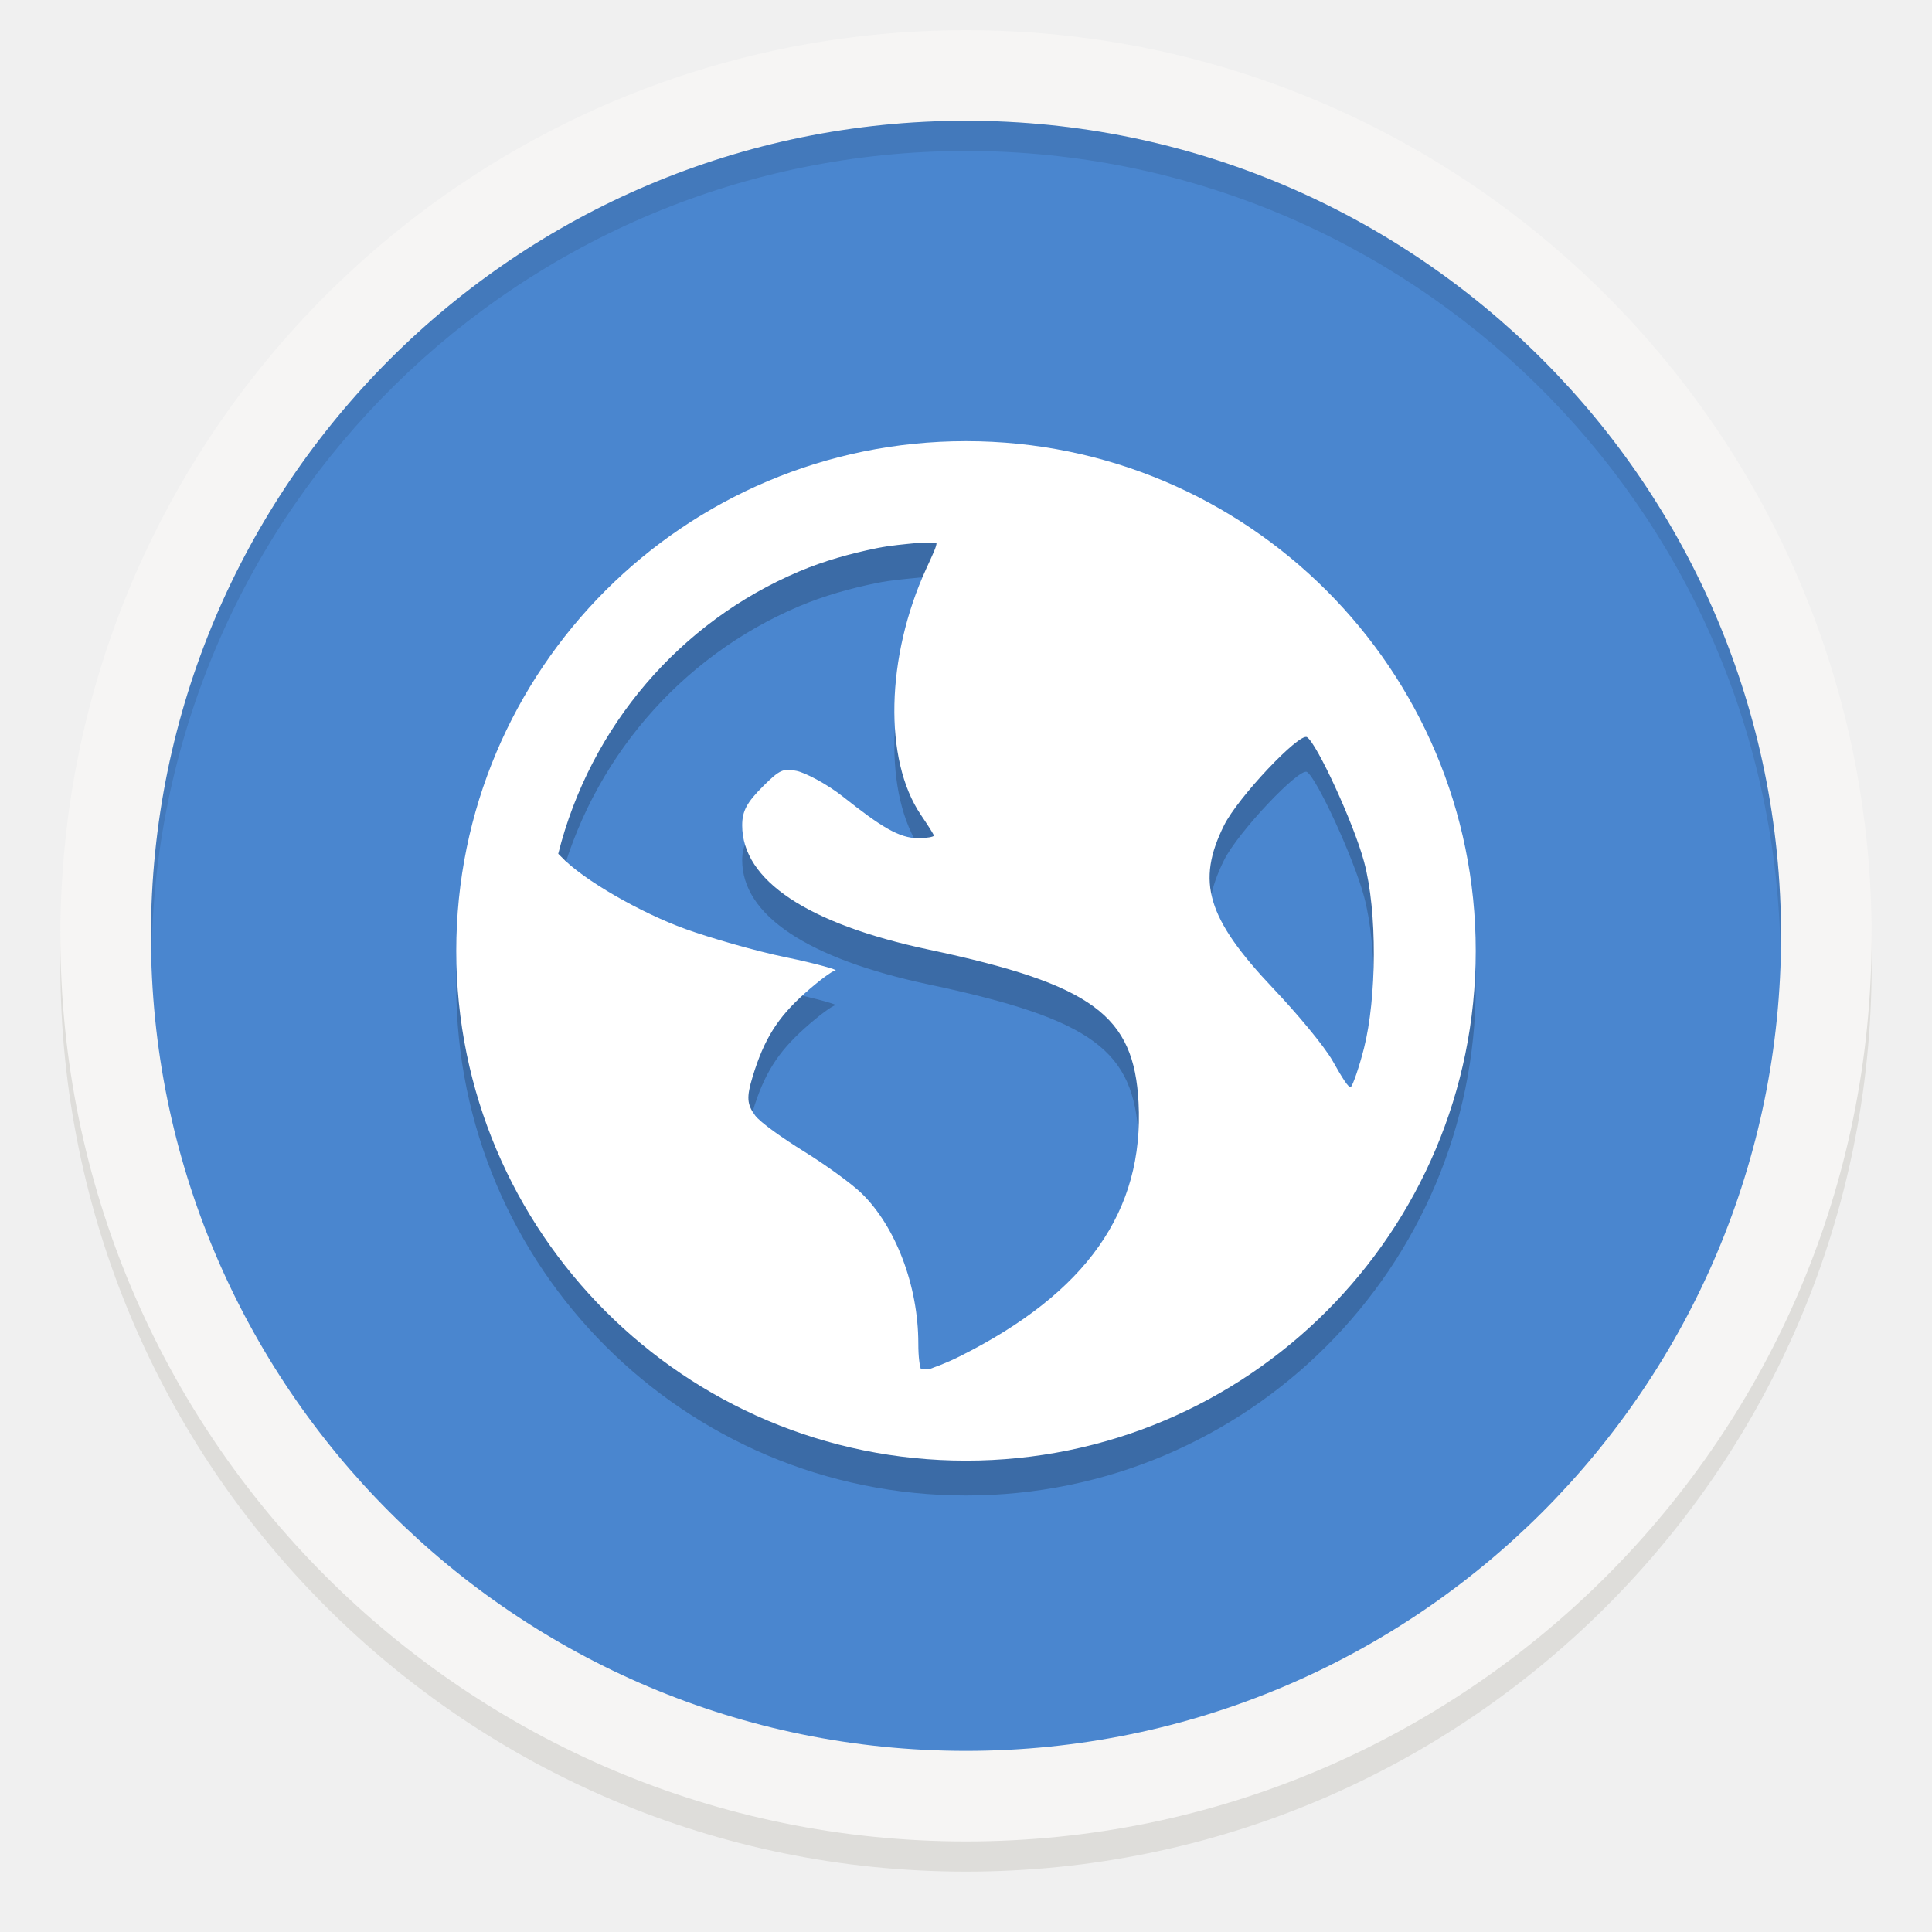
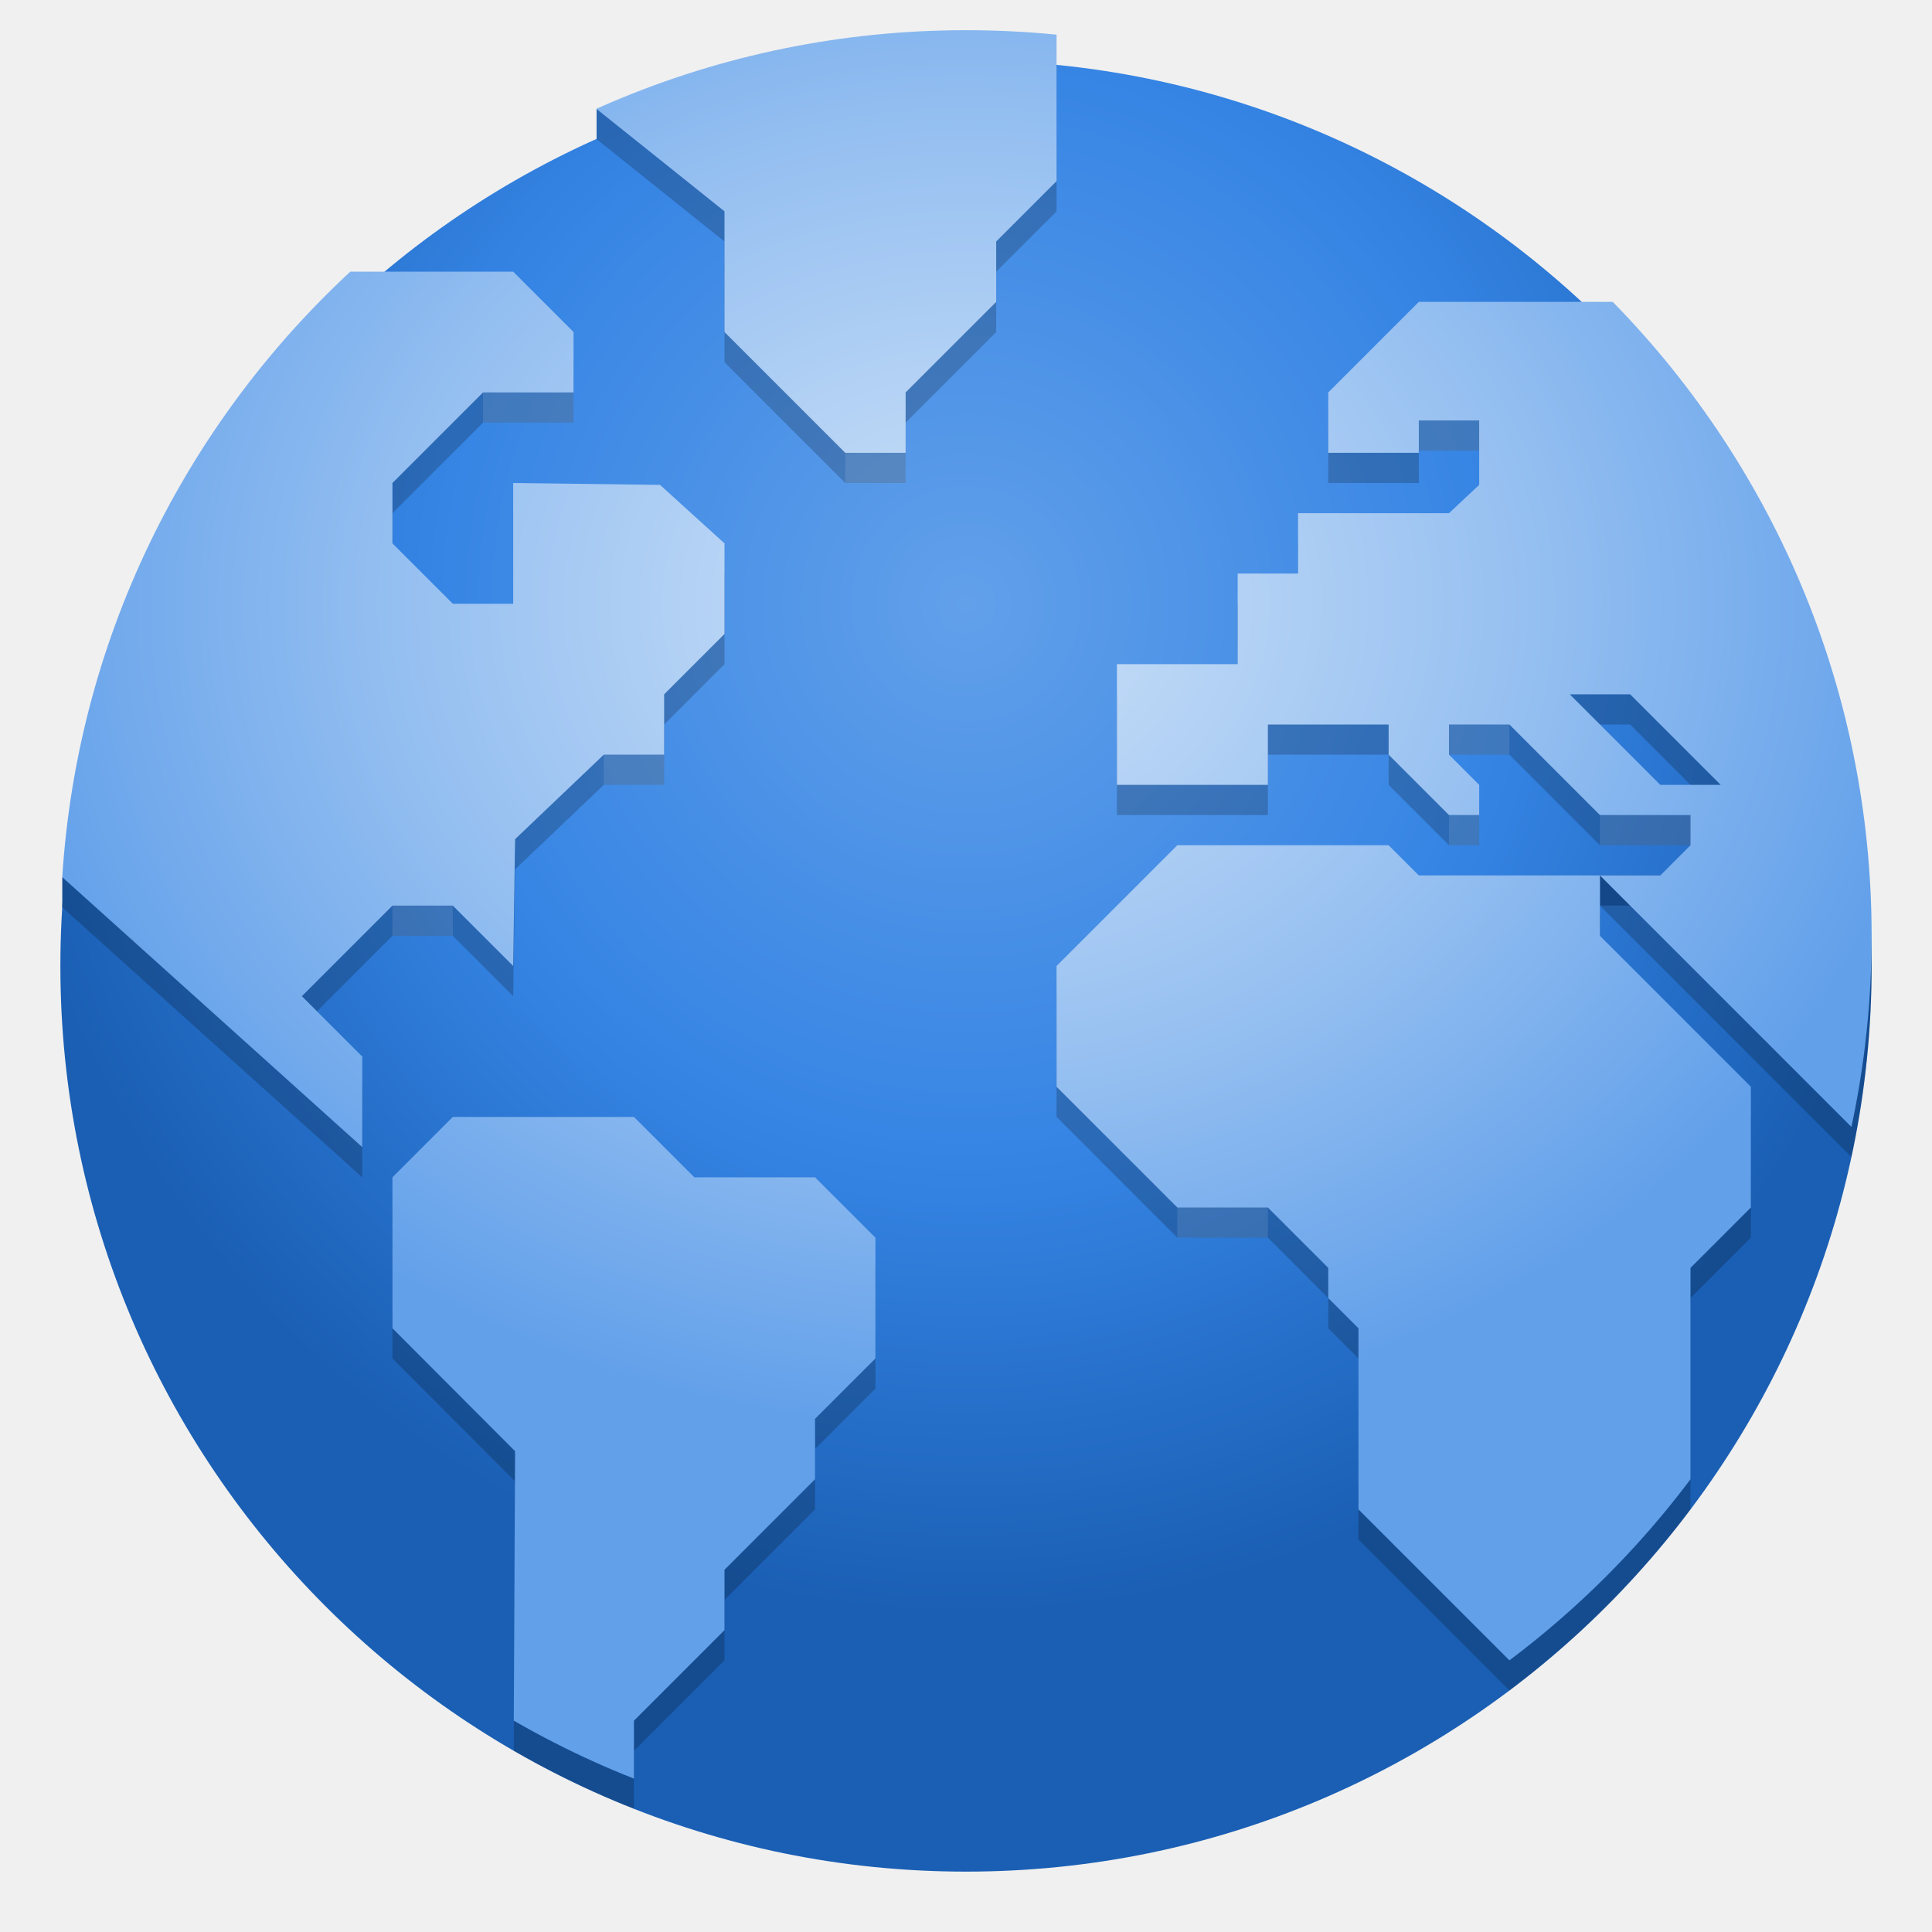
<svg xmlns="http://www.w3.org/2000/svg" xmlns:xlink="http://www.w3.org/1999/xlink" viewBox="0 0 128 128" style="display:inline;enable-background:new" version="1.0" id="svg11300" height="128" width="128">
  <defs id="defs3">
-     <linearGradient id="linearGradient950">
-       <stop style="stop-color:#9a9996;stop-opacity:1" offset="0" id="stop946" />
-       <stop style="stop-color:#77767b;stop-opacity:1" offset="1" id="stop948" />
+     <linearGradient id="linearGradient1062">
+       <stop id="stop1056" offset="0" style="stop-color:#cee2f8;stop-opacity:1" />
+       <stop style="stop-color:#98c1f1;stop-opacity:1" offset="0.552" id="stop1058" />
+       <stop id="stop1060" offset="1" style="stop-color:#62a0ea;stop-opacity:1" />
    </linearGradient>
-     <linearGradient y2="812.882" x2="1662.99" y1="806.297" x1="1660.857" gradientTransform="matrix(1.829394,-0.8159944,0.8159944,1.829394,-3645.962,100.0295)" gradientUnits="userSpaceOnUse" id="linearGradient1001" xlink:href="#linearGradient950" />
-     <clipPath clipPathUnits="userSpaceOnUse" id="clipPath5154">
-       <circle r="109.647" cy="924.362" cx="128" id="circle5156" style="fill:url(#radialGradient5158);fill-opacity:1;stroke:none" />
+     <linearGradient id="linearGradient1137">
+       <stop style="stop-color:#62a0ea;stop-opacity:1" offset="0" id="stop1133" />
+       <stop id="stop1139" offset="0.552" style="stop-color:#3584e4;stop-opacity:1" />
+       <stop style="stop-color:#1a5fb4;stop-opacity:1" offset="1" id="stop1135" />
+     </linearGradient>
+     <linearGradient id="linearGradient1494">
+       <stop id="stop1490" offset="0" style="stop-color:#babdb6;stop-opacity:1;" />
+       <stop id="stop1492" offset="1" style="stop-color:#babdb6;stop-opacity:0;" />
+     </linearGradient>
+     <linearGradient gradientUnits="userSpaceOnUse" y2="20" x2="280" y1="172" x1="280" id="linearGradient1496" xlink:href="#linearGradient1494" />
+     <clipPath id="clipPath1113" clipPathUnits="userSpaceOnUse">
+       <circle r="52" cy="236" cx="64" id="circle1115" style="display:inline;opacity:1;fill:#3584e4;fill-opacity:1;stroke:none;stroke-width:0.01px;stroke-linecap:butt;stroke-linejoin:miter;stroke-miterlimit:4;stroke-dasharray:none;stroke-dashoffset:0;stroke-opacity:1;marker:none;marker-start:none;marker-mid:none;marker-end:none;paint-order:normal;enable-background:new" />
    </clipPath>
-     <clipPath clipPathUnits="userSpaceOnUse" id="clipPath977">
-       <circle r="109.647" cy="924.362" cx="128" id="circle975" style="fill:url(#radialGradient5158);fill-opacity:1;stroke:none" />
+     <clipPath id="clipPath987" clipPathUnits="userSpaceOnUse">
+       <circle style="display:inline;opacity:1;fill:#3584e4;fill-opacity:1;stroke:none;stroke-width:4.286;stroke-linecap:butt;stroke-linejoin:miter;stroke-miterlimit:4;stroke-dasharray:none;stroke-dashoffset:0;stroke-opacity:1;marker:none;marker-start:none;marker-mid:none;marker-end:none;paint-order:normal;enable-background:new" id="circle989" cx="64" cy="236" r="60" />
    </clipPath>
-     <clipPath clipPathUnits="userSpaceOnUse" id="clipPath4688">
-       <path id="path4690" d="m 106.424,889.602 c -2.245,-0.052 -4.093,1.753 -4.094,3.998 v 32.645 32.645 c -4e-5,3.079 3.333,5.004 6,3.465 l 28.27,-16.322 28.271,-16.322 c 2.666,-1.54 2.666,-5.388 0,-6.928 l -28.271,-16.322 -28.27,-16.322 c -0.581,-0.335 -1.236,-0.519 -1.906,-0.535 z" style="color:#000000;font-style:normal;font-variant:normal;font-weight:normal;font-stretch:normal;font-size:medium;line-height:normal;font-family:sans-serif;text-indent:0;text-align:start;text-decoration:none;text-decoration-line:none;letter-spacing:normal;word-spacing:normal;text-transform:none;writing-mode:lr-tb;direction:ltr;baseline-shift:baseline;text-anchor:start;display:inline;overflow:visible;visibility:visible;fill:url(#radialGradient4692);fill-opacity:1;fill-rule:nonzero;stroke:#a7003f;stroke-width:1;stroke-linecap:round;stroke-linejoin:round;stroke-miterlimit:4;stroke-dasharray:none;stroke-dashoffset:0;stroke-opacity:1;enable-background:accumulate" />
+     <clipPath id="clipPath1106" clipPathUnits="userSpaceOnUse">
+       <g id="g1112" transform="matrix(0.2678571,0,0,0.2678571,-4.57143,224.2143)" style="display:inline;fill:#f5c211;stroke-width:0.933;enable-background:new">
+         <circle r="224" cy="44" cx="256" id="circle1108" style="display:inline;opacity:1;fill:#f5c211;fill-opacity:1;stroke:none;stroke-width:0.042px;stroke-linecap:butt;stroke-linejoin:miter;stroke-miterlimit:4;stroke-dasharray:none;stroke-dashoffset:0;stroke-opacity:1;marker:none;marker-start:none;marker-mid:none;marker-end:none;paint-order:normal;enable-background:new" />
+         <circle style="display:inline;opacity:1;fill:#f5c211;fill-opacity:1;stroke:none;stroke-width:0.042px;stroke-linecap:butt;stroke-linejoin:miter;stroke-miterlimit:4;stroke-dasharray:none;stroke-dashoffset:0;stroke-opacity:1;marker:none;marker-start:none;marker-mid:none;marker-end:none;paint-order:normal;enable-background:new" id="circle1110" cx="256" cy="44" r="224" />
+       </g>
    </clipPath>
-     <clipPath clipPathUnits="userSpaceOnUse" id="clipPath4564">
-       <circle style="fill:url(#radialGradient4568);fill-opacity:1;stroke:none" id="circle4566" cx="128" cy="924.362" r="109.647" />
-     </clipPath>
-     <clipPath clipPathUnits="userSpaceOnUse" id="clipPath6215">
-       <path id="path6217" d="m 105.173,806.186 c -3.069,0.564 -6.114,1.247 -9.129,2.049 -3.838,1.065 -7.621,2.321 -11.334,3.764 -3.712,1.443 -7.35,3.071 -10.899,4.877 -3.549,1.807 -7.006,3.789 -10.357,5.941 -3.352,2.153 -6.594,4.471 -9.714,6.948 -3.12,2.475 -6.114,5.105 -8.972,7.88 -0.367,0.389 -0.732,0.781 -1.094,1.175 2.602,17.86 16.832,40.038 30.863,55.742 -4.767,8.844 -7.266,18.733 -7.272,28.781 0.021,2.874 0.246,5.744 0.673,8.586 -20.257,-9.185 -43.077,-26.535 -52.798,-47.364 -0.441,1.152 -0.863,2.31 -1.268,3.475 -1.177,3.805 -2.163,7.666 -2.954,11.57 -0.792,3.903 -1.387,7.843 -1.785,11.806 -0.397,3.963 -0.596,7.944 -0.596,11.927 -4.394e-4,2.819 0.099,5.638 0.298,8.45 0.282,3.973 0.763,7.93 1.441,11.855 0.626,3.518 1.409,7.007 2.347,10.455 16.778,6.684 43.115,5.45 63.748,1.143 6.819,11.028 16.987,19.584 29.018,24.417 -18.072,12.936 -44.49,24.021 -67.373,22.032 1.384,1.665 2.813,3.292 4.286,4.879 2.775,2.857 5.691,5.574 8.737,8.139 3.046,2.566 6.219,4.978 9.506,7.227 3.287,2.249 6.685,4.332 10.18,6.241 3.495,1.91 7.084,3.643 10.753,5.194 3.669,1.551 7.413,2.917 11.219,4.094 1.439,0.396 2.884,0.765 4.337,1.107 14.139,-11.184 26.206,-34.583 32.78,-54.564 12.958,-0.383 25.454,-4.901 35.66,-12.895 2.159,22.126 -1.467,50.558 -14.647,69.383 3.069,-0.564 6.114,-1.247 9.129,-2.049 3.838,-1.065 7.621,-2.321 11.334,-3.764 3.712,-1.443 7.35,-3.071 10.899,-4.877 3.549,-1.807 7.006,-3.789 10.357,-5.941 3.352,-2.152 6.594,-4.471 9.714,-6.948 3.12,-2.475 6.114,-5.105 8.972,-7.88 0.367,-0.389 0.732,-0.781 1.094,-1.175 -2.602,-17.86 -16.832,-40.038 -30.863,-55.742 4.767,-8.844 7.266,-18.733 7.272,-28.781 -0.021,-2.874 -0.246,-5.743 -0.673,-8.586 20.257,9.185 43.077,26.535 52.798,47.364 0.441,-1.152 0.863,-2.31 1.268,-3.475 1.177,-3.805 2.163,-7.666 2.954,-11.57 0.792,-3.903 1.387,-7.843 1.785,-11.806 0.397,-3.963 0.596,-7.944 0.596,-11.927 4.4e-4,-2.819 -0.099,-5.638 -0.298,-8.45 -0.282,-3.973 -0.763,-7.93 -1.441,-11.855 -0.628,-3.534 -1.414,-7.038 -2.358,-10.502 -20.562,-7.328 -45.898,-4.795 -63.749,-1.114 -6.818,-11.019 -16.982,-19.569 -29.006,-24.399 18.072,-12.936 44.49,-24.021 67.373,-22.032 -1.384,-1.665 -2.813,-3.292 -4.286,-4.879 -2.775,-2.857 -5.691,-5.574 -8.737,-8.139 -3.046,-2.566 -6.219,-4.978 -9.506,-7.227 -3.287,-2.249 -6.685,-4.332 -10.18,-6.241 -3.495,-1.91 -7.084,-3.643 -10.753,-5.194 -3.669,-1.551 -7.413,-2.917 -11.219,-4.094 -1.427,-0.393 -2.86,-0.759 -4.301,-1.098 -14.147,11.184 -26.229,34.575 -32.811,54.556 -12.96,0.381 -25.458,4.9 -35.665,12.895 -2.159,-22.126 1.467,-50.558 14.647,-69.383 z" style="fill:url(#radialGradient6219);fill-opacity:1;stroke:none" />
-     </clipPath>
+     <radialGradient r="224" fy="-46.416" fx="256" cy="-46.416" cx="256" gradientTransform="matrix(1.084457,0,0,1.116513,-21.62101,6.224778)" gradientUnits="userSpaceOnUse" id="radialGradient1131" xlink:href="#linearGradient1137" />
+     <radialGradient r="224" fy="236.83" fx="46.511" cy="236.83" cx="46.511" gradientTransform="matrix(0.2904127,-7.8944831e-4,6.6501927e-4,0.2446393,50.33517,156.0988)" gradientUnits="userSpaceOnUse" id="radialGradient1054" xlink:href="#linearGradient1062" />
+     <linearGradient id="linearGradient8215">
+       <stop id="stop8211" offset="0" style="stop-color:#ffffff;stop-opacity:1;" />
+       <stop id="stop8213" offset="1" style="stop-color:#e4e4e4;stop-opacity:1" />
+     </linearGradient>
+     <radialGradient xlink:href="#linearGradient8215" r="9.125" id="radialGradient4851-7-7" gradientUnits="userSpaceOnUse" gradientTransform="matrix(7.42904,0,-8.2510486e-8,7.121204,-87.91303,43.75159)" fy="24.149" fx="17.814" cy="24.149" cx="17.814" />
  </defs>
-   <g transform="translate(6.19e-5,-173)" style="display:inline" id="layer1">
+   <g transform="translate(0,-172)" style="display:inline" id="layer1">
    <g style="display:inline" id="layer9">
-       <path id="path945" d="M 124,237 A 60,60 0 0 1 64,297 60,60 0 0 1 4,237 60,60 0 0 1 64,177 60,60 0 0 1 124,237 Z" style="display:inline;opacity:1;fill:#deddda;fill-opacity:1;stroke:none;stroke-width:0.011px;stroke-linecap:butt;stroke-linejoin:miter;stroke-miterlimit:4;stroke-dasharray:none;stroke-dashoffset:0;stroke-opacity:1;marker:none;marker-start:none;marker-mid:none;marker-end:none;paint-order:normal;enable-background:new" />
-       <rect style="display:inline;opacity:1;fill:#d5d3cf;fill-opacity:1;stroke:none;stroke-width:0.011px;stroke-linecap:butt;stroke-linejoin:miter;stroke-miterlimit:4;stroke-dasharray:none;stroke-dashoffset:0;stroke-opacity:1;marker:none;marker-start:none;marker-mid:none;marker-end:none;paint-order:normal;enable-background:new" id="rect978" width="112" height="114" x="8" y="179" rx="56" ry="56" />
-       <path style="display:inline;opacity:1;fill:#f6f5f4;fill-opacity:1;stroke:none;stroke-width:0.011px;stroke-linecap:butt;stroke-linejoin:miter;stroke-miterlimit:4;stroke-dasharray:none;stroke-dashoffset:0;stroke-opacity:1;marker:none;marker-start:none;marker-mid:none;marker-end:none;paint-order:normal;enable-background:new" d="M 124,235 A 60,60 0 0 1 64,295 60,60 0 0 1 4,235 60,60 0 0 1 64,175 60,60 0 0 1 124,235 Z" id="path981" />
-       <circle r="54" style="display:inline;opacity:1;fill:#4a86cf;fill-opacity:1;stroke:none;stroke-width:0.011px;stroke-linecap:butt;stroke-linejoin:miter;stroke-miterlimit:4;stroke-dasharray:none;stroke-dashoffset:0;stroke-opacity:1;marker:none;marker-start:none;marker-mid:none;marker-end:none;paint-order:normal;enable-background:new" id="circle983" cx="64" cy="235" />
-       <path id="circle1003" d="m 64,181 a 54,54 0 0 0 -54,54 54,54 0 0 0 0.042,1.171 A 54,54 0 0 1 64,183 54,54 0 0 1 117.959,235.828 54,54 0 0 0 118,235 54,54 0 0 0 64,181 Z" style="display:inline;opacity:0.1;fill:#000000;fill-opacity:1;stroke:none;stroke-width:0.011px;stroke-linecap:butt;stroke-linejoin:miter;stroke-miterlimit:4;stroke-dasharray:none;stroke-dashoffset:0;stroke-opacity:1;marker:none;marker-start:none;marker-mid:none;marker-end:none;paint-order:normal;enable-background:new" />
+       <g style="fill:#1a5fb4" transform="translate(0,2)" id="g1119" clip-path="url(#clipPath1113)" />
+       <path d="" cx="63" cy="376.5" rx="31" ry="55" style="display:inline;opacity:1;fill:none;fill-opacity:1;stroke:#1a5fb4;stroke-width:2;stroke-linecap:butt;stroke-linejoin:miter;stroke-miterlimit:4;stroke-dasharray:none;stroke-dashoffset:0;stroke-opacity:1;marker:none;marker-start:none;marker-mid:none;marker-end:none;paint-order:normal;enable-background:new" id="ellipse1344" />
+       <ellipse r="12" cy="240" cx="64" id="circle1005" style="display:inline;opacity:1;fill:#d5d3cf;fill-opacity:1;stroke:none;stroke-width:0.3;stroke-linejoin:round;stroke-miterlimit:4;stroke-dasharray:1.2, 0.6;stroke-dashoffset:0;stroke-opacity:1;enable-background:new" />
+       <path id="path1018" d="m 39.525,179.22 1.5e-4,1.999 4.011,-0.159 0.091,-1.997 z" style="fill:#2967b4;fill-opacity:1;fill-rule:evenodd;stroke:none;stroke-width:1px;stroke-linecap:butt;stroke-linejoin:miter;stroke-opacity:1" />
+       <path id="path1018-5" d="m 4.126,230.118 1.5e-4,1.999 4.011,-0.159 0.091,-1.997 z" style="display:inline;fill:#164e93;fill-opacity:1;fill-rule:evenodd;stroke:none;stroke-width:1px;stroke-linecap:butt;stroke-linejoin:miter;stroke-opacity:1;enable-background:new" />
+       <g style="display:inline;stroke-width:0.933;enable-background:new" transform="matrix(0.2678571,0,0,0.2678571,-4.57143,224.2143)" id="g912-6">
+         <circle r="224" cy="44" cx="256" id="circle1036" style="display:inline;opacity:1;fill:url(#radialGradient1131);fill-opacity:1;stroke:none;stroke-width:0.042px;stroke-linecap:butt;stroke-linejoin:miter;stroke-miterlimit:4;stroke-dasharray:none;stroke-dashoffset:0;stroke-opacity:1;marker:none;marker-start:none;marker-mid:none;marker-end:none;paint-order:normal;enable-background:new" />
+       </g>
+       <path id="path991" d="m 38,176 v 4 l 10,8 v 8 l 8,8 h 4 v -4 l 6,-6 v -4 l 4,-4 v -10 z m -4,16 H 4 c 0,0 0.509,40.442 0,40 l 20,18 v -6 l -4,-4 6,-6 h 4 l 4,4 0.125,-8.402 L 40,224 h 4 v -4 l 4,-4 v -6 L 43.728,206.125 34,206 v 8 h -4 l -4,-4 v -4 l 6,-6 h 6 v -4 z m 60,2 -6,6 v 4 h 6 v -2.143 h 4 v 4.268 L 96,208 H 86 v 4 h -4 v 6 h -8 v 8 h 10 v -4 h 8 v 2 l 4,4 h 2 v -2 l -2,-2 v -2 h 4 l 6,6 h 6 v 2 l -2,2 h -4 l 18,18 V 194 H 96 Z m 12,38 H 94 l -2,-2 H 78 l -8,8 v 8 l 8,8 h 6 l 4,4 v 2 l 2,2 v 12 l 14,14 h 8 v -30 l 4,-4 v -8 l -10,-10 z m -2,-12 h 4 l 6,6 h -4 z m -74,28 -4,4 v 10 l 8.125,8.143 L 34,296 h 8 v -8 l 6,-6 v -4 l 6,-6 v -4 l 4,-4 v -8 l -4,-4 h -8 l -4,-4 z" clip-path="url(#clipPath987)" style="color:#000000;display:inline;overflow:visible;visibility:visible;opacity:0.2;vector-effect:none;fill:#000000;fill-opacity:1;fill-rule:nonzero;stroke:none;stroke-width:0.011px;stroke-linecap:butt;stroke-linejoin:miter;stroke-miterlimit:4;stroke-dasharray:none;stroke-dashoffset:0;stroke-opacity:1;marker:none;marker-start:none;marker-mid:none;marker-end:none;paint-order:normal;enable-background:accumulate" />
+       <path id="rect1096" d="m 100,270 h 12 v 20 h -12 z" clip-path="url(#clipPath1106)" style="opacity:0.1;fill:#ffffff;fill-opacity:1;stroke:none;stroke-width:2;stroke-linecap:round;stroke-linejoin:round;stroke-miterlimit:4;stroke-dasharray:none;stroke-dashoffset:0;stroke-opacity:1" />
+       <path style="fill:#144788;fill-opacity:1;fill-rule:evenodd;stroke:none;stroke-width:1px;stroke-linecap:butt;stroke-linejoin:miter;stroke-opacity:1" d="m 106,230 v 2 h 4 v -2 z" id="path1028" />
+       <path style="color:#000000;display:inline;overflow:visible;visibility:visible;opacity:1;vector-effect:none;fill:url(#radialGradient1054);fill-opacity:1;fill-rule:nonzero;stroke:none;stroke-width:0.011px;stroke-linecap:butt;stroke-linejoin:miter;stroke-miterlimit:4;stroke-dasharray:none;stroke-dashoffset:0;stroke-opacity:1;marker:none;marker-start:none;marker-mid:none;marker-end:none;paint-order:normal;enable-background:accumulate;font-variant-east_asian:normal" clip-path="url(#clipPath987)" d="m 38,176 v 4 l 10,8 v 8 l 8,8 h 4 v -4 l 6,-6 v -4 l 4,-4 v -10 z m -4,16 H 4 c 0,0 0.509,40.442 0,40 l 20,18 v -6 l -4,-4 6,-6 h 4 l 4,4 0.125,-8.402 L 40,224 h 4 v -4 l 4,-4 v -6 L 43.728,206.125 34,206 v 8 h -4 l -4,-4 v -4 l 6,-6 h 6 v -4 z m 60,2 -6,6 v 4 h 6 v -2.143 h 4 v 4.268 L 96,208 H 86 v 4 h -4 v 6 h -8 v 8 h 10 v -4 h 8 v 2 l 4,4 h 2 v -2 l -2,-2 v -2 h 4 l 6,6 h 6 v 2 l -2,2 h -4 l 18,18 V 194 H 96 Z m 12,38 H 94 l -2,-2 H 78 l -8,8 v 8 l 8,8 h 6 l 4,4 v 2 l 2,2 v 12 l 14,14 h 8 v -30 l 4,-4 v -8 l -10,-10 z m -2,-12 h 4 l 6,6 h -4 z m -74,28 -4,4 v 10 l 8.125,8.143 L 34,296 h 8 v -8 l 6,-6 v -4 l 6,-6 v -4 l 4,-4 v -8 l -4,-4 h -8 l -4,-4 z" id="path1310-2" transform="translate(0,-2.000002)" />
+       <rect y="252" x="78" height="2" width="6" id="rect1072" style="opacity:0.1;fill:#ffffff;fill-opacity:1;stroke:none;stroke-width:2;stroke-linecap:round;stroke-linejoin:round;stroke-miterlimit:4;stroke-dasharray:none;stroke-dashoffset:0;stroke-opacity:1" />
+       <rect style="opacity:0.1;fill:#ffffff;fill-opacity:1;stroke:none;stroke-width:2;stroke-linecap:round;stroke-linejoin:round;stroke-miterlimit:4;stroke-dasharray:none;stroke-dashoffset:0;stroke-opacity:1" id="rect1074" width="4" height="2" x="26" y="232" />
+       <rect y="198" x="32" height="2" width="6" id="rect1076" style="opacity:0.1;fill:#ffffff;fill-opacity:1;stroke:none;stroke-width:2;stroke-linecap:round;stroke-linejoin:round;stroke-miterlimit:4;stroke-dasharray:none;stroke-dashoffset:0;stroke-opacity:1" />
+       <rect y="222" x="40" height="2" width="4" id="rect1078" style="opacity:0.1;fill:#ffffff;fill-opacity:1;stroke:none;stroke-width:2;stroke-linecap:round;stroke-linejoin:round;stroke-miterlimit:4;stroke-dasharray:none;stroke-dashoffset:0;stroke-opacity:1" />
+       <rect y="220" x="96" height="2" width="4" id="rect1082" style="opacity:0.1;fill:#ffffff;fill-opacity:1;stroke:none;stroke-width:2;stroke-linecap:round;stroke-linejoin:round;stroke-miterlimit:4;stroke-dasharray:none;stroke-dashoffset:0;stroke-opacity:1" />
+       <rect style="opacity:0.1;fill:#ffffff;fill-opacity:1;stroke:none;stroke-width:2;stroke-linecap:round;stroke-linejoin:round;stroke-miterlimit:4;stroke-dasharray:none;stroke-dashoffset:0;stroke-opacity:1" id="rect1084" width="2" height="2" x="96" y="226" />
+       <rect style="opacity:0.1;fill:#ffffff;fill-opacity:1;stroke:none;stroke-width:2;stroke-linecap:round;stroke-linejoin:round;stroke-miterlimit:4;stroke-dasharray:none;stroke-dashoffset:0;stroke-opacity:1" id="rect1088" width="6" height="2" x="106" y="226" />
+       <rect style="opacity:0.1;fill:#ffffff;fill-opacity:1;stroke:none;stroke-width:2;stroke-linecap:round;stroke-linejoin:round;stroke-miterlimit:4;stroke-dasharray:none;stroke-dashoffset:0;stroke-opacity:1" id="rect1090" width="4" height="2" x="94" y="199.857" />
+       <rect y="202" x="56" height="2" width="4" id="rect1092" style="opacity:0.1;fill:#ffffff;fill-opacity:1;stroke:none;stroke-width:2;stroke-linecap:round;stroke-linejoin:round;stroke-miterlimit:4;stroke-dasharray:none;stroke-dashoffset:0;stroke-opacity:1" />
    </g>
+     <g style="fill:url(#linearGradient1496);fill-opacity:1" id="g1480" />
  </g>
-   <path style="opacity:0.2;stroke-width:1.689" d="m 64,31.537 c -18.651,0 -33.771,15.12 -33.771,33.771 0,18.651 15.12,33.771 33.771,33.771 18.651,0 33.771,-15.12 33.771,-33.771 0,-18.651 -15.12,-33.771 -33.771,-33.771 z m -3.159,6.734 c 0.367,-0.038 0.83,0.022 1.2,0 0.044,0.176 -0.26,0.806 -0.679,1.722 -2.669,5.83 -2.826,12.656 -0.35,16.305 0.448,0.662 0.857,1.29 0.857,1.372 0,0.082 -0.482,0.171 -1.029,0.171 -1.283,4e-6 -2.499,-0.78 -4.98,-2.744 -1.102,-0.873 -2.532,-1.604 -3.087,-1.715 -0.872,-0.174 -1.102,-0.099 -2.229,1.029 -1.049,1.049 -1.372,1.619 -1.372,2.579 0,3.641 4.325,6.528 12.361,8.232 10.912,2.313 13.597,4.387 13.898,10.125 0.378,7.195 -3.449,12.619 -11.84,16.82 -1.001,0.501 -1.638,0.702 -2.058,0.864 -0.186,-0.017 -0.335,0.017 -0.521,0 -0.071,-0.222 -0.171,-0.737 -0.171,-1.715 0,-3.822 -1.503,-7.76 -3.773,-9.96 -0.609,-0.591 -2.312,-1.84 -3.773,-2.744 -1.461,-0.904 -2.937,-1.953 -3.265,-2.401 -0.544,-0.744 -0.583,-1.198 -0.165,-2.572 0.762,-2.509 1.666,-3.915 3.43,-5.501 0.925,-0.831 1.853,-1.52 2.058,-1.537 0.205,-0.017 -1.179,-0.439 -3.258,-0.864 -2.079,-0.426 -5.129,-1.317 -6.701,-1.886 -2.876,-1.041 -6.758,-3.227 -8.238,-4.808 -0.063,-0.067 -0.117,-0.112 -0.171,-0.171 2.121,-8.448 8.072,-15.369 15.962,-18.706 1.651,-0.698 3.355,-1.176 5.151,-1.543 0.895,-0.183 1.82,-0.256 2.744,-0.35 z M 86.591,51.146 c 0.645,0.399 3.084,5.674 3.779,8.245 0.898,3.319 0.833,9.057 0,12.354 -0.317,1.255 -0.729,2.426 -0.864,2.572 -0.135,0.146 -0.631,-0.687 -1.207,-1.708 -0.576,-1.021 -2.408,-3.194 -3.938,-4.808 -4.417,-4.661 -5.115,-7.091 -3.265,-10.811 0.933,-1.876 4.995,-6.152 5.494,-5.844 z" id="path8" />
-   <path style="fill:#ffffff;stroke-width:1.689" d="m 64,29.229 c -18.651,0 -33.771,15.12 -33.771,33.771 0,18.651 15.12,33.771 33.771,33.771 18.651,0 33.771,-15.12 33.771,-33.771 0,-18.651 -15.12,-33.771 -33.771,-33.771 z m -3.159,6.734 c 0.367,-0.038 0.83,0.022 1.2,0 0.044,0.176 -0.26,0.806 -0.679,1.722 -2.669,5.83 -2.826,12.656 -0.35,16.305 0.448,0.662 0.857,1.29 0.857,1.372 0,0.082 -0.482,0.171 -1.029,0.171 -1.283,4e-6 -2.499,-0.78 -4.98,-2.744 -1.102,-0.873 -2.532,-1.604 -3.087,-1.715 -0.872,-0.174 -1.102,-0.099 -2.229,1.029 -1.049,1.049 -1.372,1.619 -1.372,2.579 0,3.641 4.325,6.528 12.361,8.232 10.912,2.313 13.597,4.387 13.898,10.125 0.378,7.195 -3.449,12.619 -11.84,16.82 -1.001,0.501 -1.638,0.702 -2.058,0.864 -0.186,-0.017 -0.335,0.017 -0.521,0 -0.071,-0.222 -0.171,-0.737 -0.171,-1.715 0,-3.822 -1.503,-7.76 -3.773,-9.96 -0.609,-0.591 -2.312,-1.84 -3.773,-2.744 -1.461,-0.904 -2.937,-1.953 -3.265,-2.401 -0.544,-0.744 -0.583,-1.198 -0.165,-2.572 0.762,-2.509 1.666,-3.915 3.43,-5.501 0.925,-0.831 1.853,-1.52 2.058,-1.537 0.205,-0.017 -1.179,-0.439 -3.258,-0.864 -2.079,-0.426 -5.129,-1.317 -6.701,-1.886 -2.876,-1.041 -6.758,-3.227 -8.238,-4.808 -0.063,-0.067 -0.117,-0.112 -0.171,-0.171 2.121,-8.448 8.072,-15.369 15.962,-18.706 1.651,-0.698 3.355,-1.176 5.151,-1.543 0.895,-0.183 1.82,-0.256 2.744,-0.35 z m 25.75,12.875 c 0.645,0.399 3.084,5.674 3.779,8.245 0.898,3.319 0.833,9.057 0,12.354 -0.317,1.255 -0.729,2.426 -0.864,2.572 -0.135,0.146 -0.631,-0.687 -1.207,-1.708 -0.576,-1.021 -2.408,-3.194 -3.938,-4.808 -4.417,-4.661 -5.115,-7.091 -3.265,-10.811 0.933,-1.876 4.995,-6.152 5.494,-5.844 z" id="path10" />
</svg>
